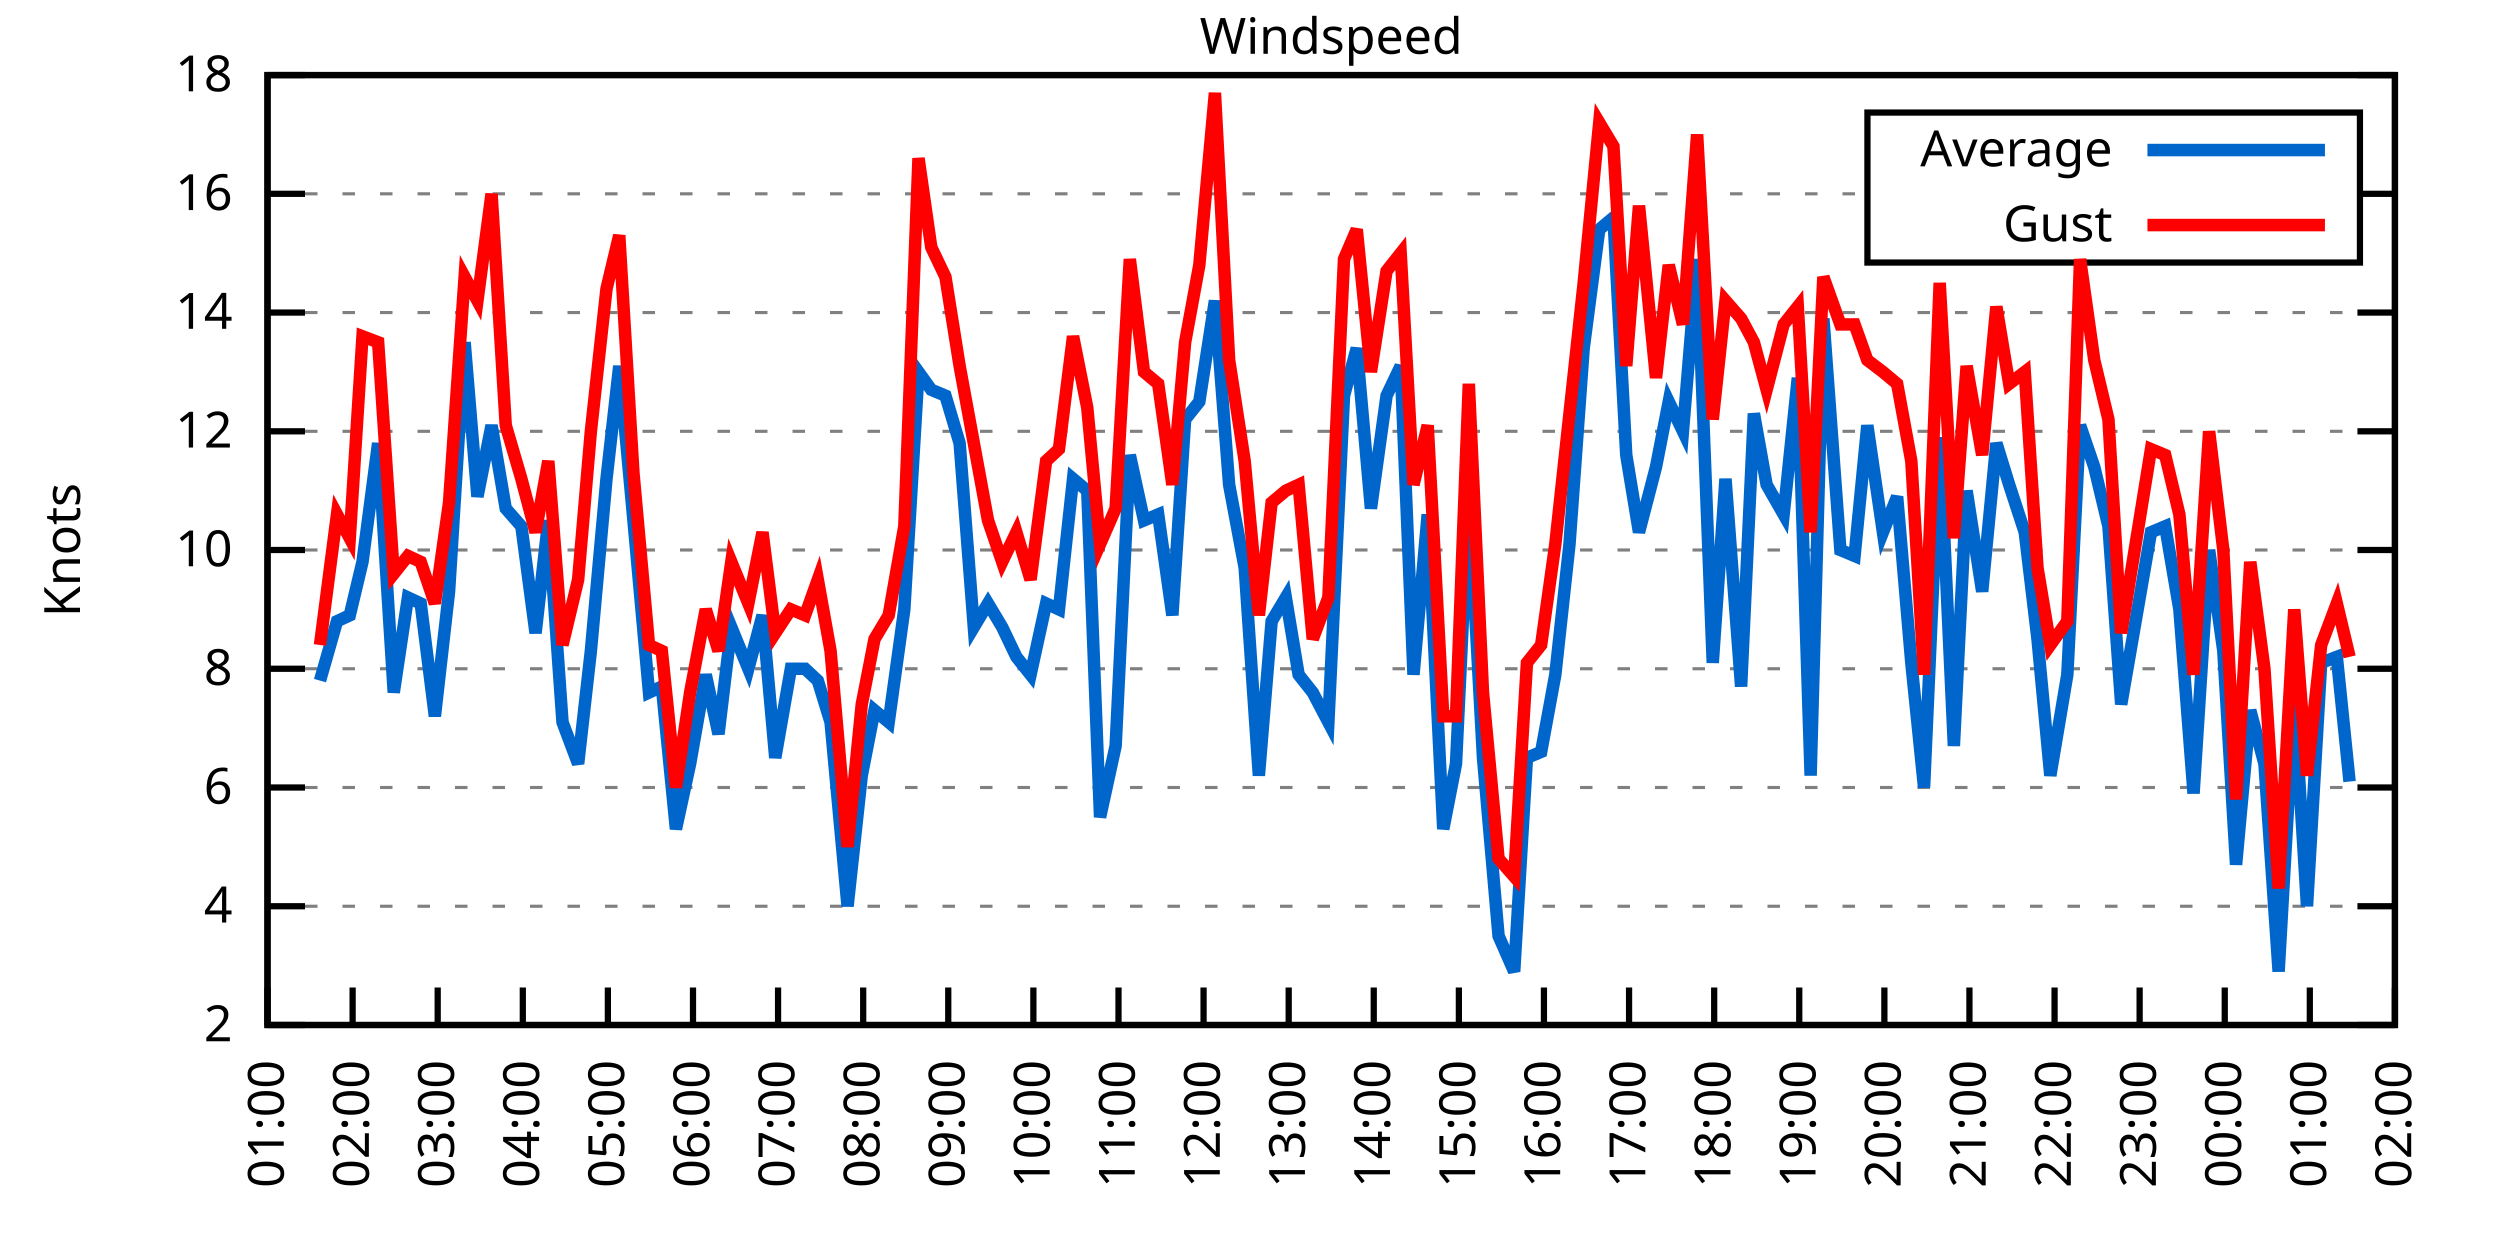
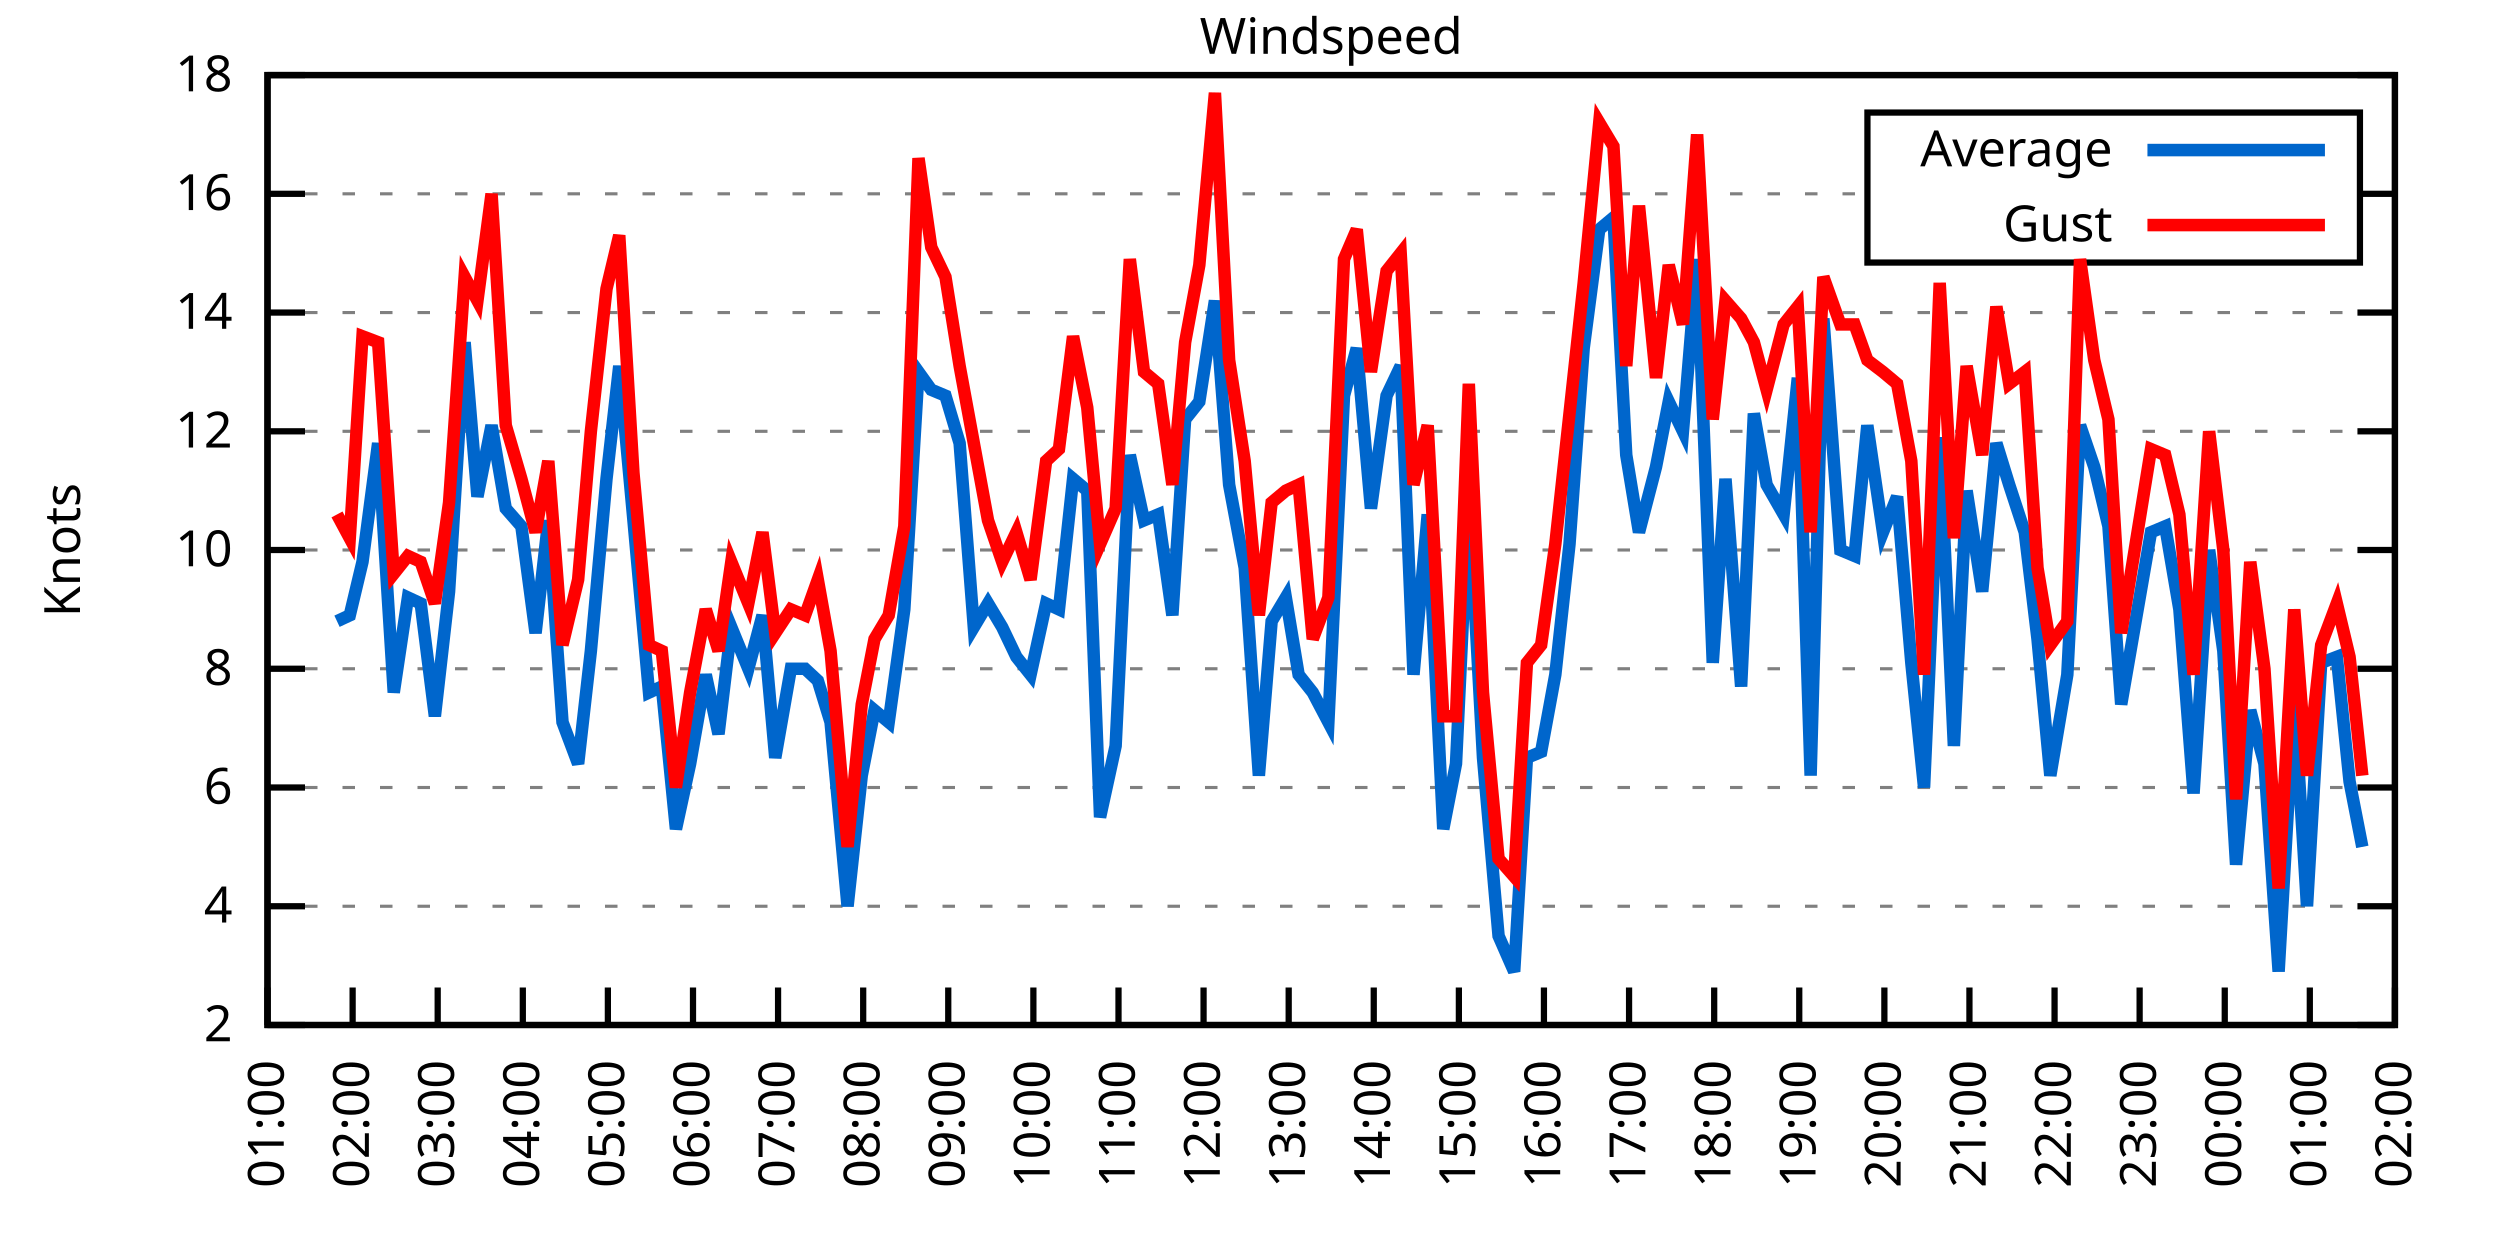
<svg xmlns="http://www.w3.org/2000/svg" xmlns:xlink="http://www.w3.org/1999/xlink" width="400" height="200" viewBox="0 0 400 200">
  <g id="gnuplot_canvas">
    <rect x="0" y="0" width="400" height="200" fill="none" />
    <defs>
      <circle id="gpDot" r="0.5" stroke-width="0.5" stroke="currentColor" />
      <path id="gpPt0" stroke-width="0.333" stroke="currentColor" d="M-1,0 h2 M0,-1 v2" />
      <path id="gpPt1" stroke-width="0.333" stroke="currentColor" d="M-1,-1 L1,1 M1,-1 L-1,1" />
      <path id="gpPt2" stroke-width="0.333" stroke="currentColor" d="M-1,0 L1,0 M0,-1 L0,1 M-1,-1 L1,1 M-1,1 L1,-1" />
      <rect id="gpPt3" stroke-width="0.333" stroke="currentColor" x="-1" y="-1" width="2" height="2" />
      <rect id="gpPt4" stroke-width="0.333" stroke="currentColor" fill="currentColor" x="-1" y="-1" width="2" height="2" />
      <circle id="gpPt5" stroke-width="0.333" stroke="currentColor" cx="0" cy="0" r="1" />
      <use xlink:href="#gpPt5" id="gpPt6" fill="currentColor" stroke="none" />
      <path id="gpPt7" stroke-width="0.333" stroke="currentColor" d="M0,-1.33 L-1.33,0.67 L1.33,0.67 z" />
      <use xlink:href="#gpPt7" id="gpPt8" fill="currentColor" stroke="none" />
      <use xlink:href="#gpPt7" id="gpPt9" stroke="currentColor" transform="rotate(180)" />
      <use xlink:href="#gpPt9" id="gpPt10" fill="currentColor" stroke="none" />
      <use xlink:href="#gpPt3" id="gpPt11" stroke="currentColor" transform="rotate(45)" />
      <use xlink:href="#gpPt11" id="gpPt12" fill="currentColor" stroke="none" />
      <path id="gpPt13" stroke-width="0.333" stroke="currentColor" d="M0,1.330 L1.265,0.411 L0.782,-1.067 L-0.782,-1.076 L-1.265,0.411 z" />
      <use xlink:href="#gpPt13" id="gpPt14" fill="currentColor" stroke="none" />
      <filter id="textbox" filterUnits="objectBoundingBox" x="0" y="0" height="1" width="1">
        <feFlood flood-color="white" flood-opacity="1" result="bgnd" />
        <feComposite in="SourceGraphic" in2="bgnd" operator="atop" />
      </filter>
      <filter id="greybox" filterUnits="objectBoundingBox" x="0" y="0" height="1" width="1">
        <feFlood flood-color="lightgrey" flood-opacity="1" result="grey" />
        <feComposite in="SourceGraphic" in2="grey" operator="atop" />
      </filter>
    </defs>
    <g fill="none" color="white" stroke="currentColor" stroke-width="1.00" stroke-linecap="butt" stroke-linejoin="miter">
</g>
    <g fill="none" color="black" stroke="currentColor" stroke-width="1.00" stroke-linecap="butt" stroke-linejoin="miter">
      <g stroke="none" shape-rendering="crispEdges">
        <polygon fill="rgb(255, 255, 255)" points="42.80,164.00 383.18,164.00 383.18,12.02 42.80,12.02 " />
      </g>
    </g>
    <g fill="none" color="black" stroke="currentColor" stroke-width="1.00" stroke-linecap="butt" stroke-linejoin="miter">
</g>
    <g fill="none" color="black" stroke="black" stroke-width="0.50" stroke-linecap="butt" stroke-linejoin="miter">
</g>
    <g fill="none" color="gray" stroke="currentColor" stroke-width="0.50" stroke-linecap="butt" stroke-linejoin="miter">
      <path stroke="gray" stroke-dasharray="2,4" class="gridline" d="M42.80,164.00 L383.19,164.00  " />
    </g>
    <g fill="none" color="gray" stroke="gray" stroke-width="1.00" stroke-linecap="butt" stroke-linejoin="miter">
</g>
    <g fill="none" color="black" stroke="currentColor" stroke-width="1.00" stroke-linecap="butt" stroke-linejoin="miter">
      <path stroke="black" d="M42.80,164.00 L48.80,164.00 M383.19,164.00 L377.19,164.00  " />
      <g transform="translate(37.20,166.60)" stroke="none" fill="black" font-family="Sans" font-size="8.00" text-anchor="end">
        <text>
          <tspan font-family="Sans"> 2</tspan>
        </text>
      </g>
    </g>
    <g fill="none" color="black" stroke="currentColor" stroke-width="1.00" stroke-linecap="butt" stroke-linejoin="miter">
</g>
    <g fill="none" color="black" stroke="black" stroke-width="0.50" stroke-linecap="butt" stroke-linejoin="miter">
</g>
    <g fill="none" color="gray" stroke="currentColor" stroke-width="0.50" stroke-linecap="butt" stroke-linejoin="miter">
      <path stroke="gray" stroke-dasharray="2,4" class="gridline" d="M42.80,145.00 L383.19,145.00  " />
    </g>
    <g fill="none" color="gray" stroke="gray" stroke-width="1.00" stroke-linecap="butt" stroke-linejoin="miter">
</g>
    <g fill="none" color="black" stroke="currentColor" stroke-width="1.00" stroke-linecap="butt" stroke-linejoin="miter">
      <path stroke="black" d="M42.80,145.00 L48.80,145.00 M383.19,145.00 L377.19,145.00  " />
      <g transform="translate(37.20,147.60)" stroke="none" fill="black" font-family="Sans" font-size="8.00" text-anchor="end">
        <text>
          <tspan font-family="Sans"> 4</tspan>
        </text>
      </g>
    </g>
    <g fill="none" color="black" stroke="currentColor" stroke-width="1.00" stroke-linecap="butt" stroke-linejoin="miter">
</g>
    <g fill="none" color="black" stroke="black" stroke-width="0.50" stroke-linecap="butt" stroke-linejoin="miter">
</g>
    <g fill="none" color="gray" stroke="currentColor" stroke-width="0.50" stroke-linecap="butt" stroke-linejoin="miter">
      <path stroke="gray" stroke-dasharray="2,4" class="gridline" d="M42.80,126.00 L383.19,126.00  " />
    </g>
    <g fill="none" color="gray" stroke="gray" stroke-width="1.00" stroke-linecap="butt" stroke-linejoin="miter">
</g>
    <g fill="none" color="black" stroke="currentColor" stroke-width="1.00" stroke-linecap="butt" stroke-linejoin="miter">
      <path stroke="black" d="M42.80,126.00 L48.80,126.00 M383.19,126.00 L377.19,126.00  " />
      <g transform="translate(37.20,128.60)" stroke="none" fill="black" font-family="Sans" font-size="8.00" text-anchor="end">
        <text>
          <tspan font-family="Sans"> 6</tspan>
        </text>
      </g>
    </g>
    <g fill="none" color="black" stroke="currentColor" stroke-width="1.00" stroke-linecap="butt" stroke-linejoin="miter">
</g>
    <g fill="none" color="black" stroke="black" stroke-width="0.50" stroke-linecap="butt" stroke-linejoin="miter">
</g>
    <g fill="none" color="gray" stroke="currentColor" stroke-width="0.50" stroke-linecap="butt" stroke-linejoin="miter">
      <path stroke="gray" stroke-dasharray="2,4" class="gridline" d="M42.80,107.00 L383.19,107.00  " />
    </g>
    <g fill="none" color="gray" stroke="gray" stroke-width="1.00" stroke-linecap="butt" stroke-linejoin="miter">
</g>
    <g fill="none" color="black" stroke="currentColor" stroke-width="1.00" stroke-linecap="butt" stroke-linejoin="miter">
      <path stroke="black" d="M42.80,107.00 L48.80,107.00 M383.19,107.00 L377.19,107.00  " />
      <g transform="translate(37.20,109.60)" stroke="none" fill="black" font-family="Sans" font-size="8.00" text-anchor="end">
        <text>
          <tspan font-family="Sans"> 8</tspan>
        </text>
      </g>
    </g>
    <g fill="none" color="black" stroke="currentColor" stroke-width="1.00" stroke-linecap="butt" stroke-linejoin="miter">
</g>
    <g fill="none" color="black" stroke="black" stroke-width="0.50" stroke-linecap="butt" stroke-linejoin="miter">
</g>
    <g fill="none" color="gray" stroke="currentColor" stroke-width="0.50" stroke-linecap="butt" stroke-linejoin="miter">
      <path stroke="gray" stroke-dasharray="2,4" class="gridline" d="M42.80,88.00 L383.19,88.00  " />
    </g>
    <g fill="none" color="gray" stroke="gray" stroke-width="1.00" stroke-linecap="butt" stroke-linejoin="miter">
</g>
    <g fill="none" color="black" stroke="currentColor" stroke-width="1.00" stroke-linecap="butt" stroke-linejoin="miter">
      <path stroke="black" d="M42.80,88.00 L48.80,88.00 M383.19,88.00 L377.19,88.00  " />
      <g transform="translate(37.20,90.60)" stroke="none" fill="black" font-family="Sans" font-size="8.00" text-anchor="end">
        <text>
          <tspan font-family="Sans"> 10</tspan>
        </text>
      </g>
    </g>
    <g fill="none" color="black" stroke="currentColor" stroke-width="1.00" stroke-linecap="butt" stroke-linejoin="miter">
</g>
    <g fill="none" color="black" stroke="black" stroke-width="0.50" stroke-linecap="butt" stroke-linejoin="miter">
</g>
    <g fill="none" color="gray" stroke="currentColor" stroke-width="0.50" stroke-linecap="butt" stroke-linejoin="miter">
      <path stroke="gray" stroke-dasharray="2,4" class="gridline" d="M42.80,69.01 L383.19,69.01  " />
    </g>
    <g fill="none" color="gray" stroke="gray" stroke-width="1.00" stroke-linecap="butt" stroke-linejoin="miter">
</g>
    <g fill="none" color="black" stroke="currentColor" stroke-width="1.00" stroke-linecap="butt" stroke-linejoin="miter">
      <path stroke="black" d="M42.80,69.01 L48.80,69.01 M383.19,69.01 L377.19,69.01  " />
      <g transform="translate(37.20,71.61)" stroke="none" fill="black" font-family="Sans" font-size="8.00" text-anchor="end">
        <text>
          <tspan font-family="Sans"> 12</tspan>
        </text>
      </g>
    </g>
    <g fill="none" color="black" stroke="currentColor" stroke-width="1.00" stroke-linecap="butt" stroke-linejoin="miter">
</g>
    <g fill="none" color="black" stroke="black" stroke-width="0.50" stroke-linecap="butt" stroke-linejoin="miter">
</g>
    <g fill="none" color="gray" stroke="currentColor" stroke-width="0.50" stroke-linecap="butt" stroke-linejoin="miter">
      <path stroke="gray" stroke-dasharray="2,4" class="gridline" d="M42.80,50.01 L383.19,50.01  " />
    </g>
    <g fill="none" color="gray" stroke="gray" stroke-width="1.00" stroke-linecap="butt" stroke-linejoin="miter">
</g>
    <g fill="none" color="black" stroke="currentColor" stroke-width="1.00" stroke-linecap="butt" stroke-linejoin="miter">
      <path stroke="black" d="M42.80,50.01 L48.80,50.01 M383.19,50.01 L377.19,50.01  " />
      <g transform="translate(37.20,52.61)" stroke="none" fill="black" font-family="Sans" font-size="8.00" text-anchor="end">
        <text>
          <tspan font-family="Sans"> 14</tspan>
        </text>
      </g>
    </g>
    <g fill="none" color="black" stroke="currentColor" stroke-width="1.00" stroke-linecap="butt" stroke-linejoin="miter">
</g>
    <g fill="none" color="black" stroke="black" stroke-width="0.50" stroke-linecap="butt" stroke-linejoin="miter">
</g>
    <g fill="none" color="gray" stroke="currentColor" stroke-width="0.50" stroke-linecap="butt" stroke-linejoin="miter">
      <path stroke="gray" stroke-dasharray="2,4" class="gridline" d="M42.80,31.01 L298.79,31.01 M377.59,31.01 L383.19,31.01  " />
    </g>
    <g fill="none" color="gray" stroke="gray" stroke-width="1.00" stroke-linecap="butt" stroke-linejoin="miter">
</g>
    <g fill="none" color="black" stroke="currentColor" stroke-width="1.00" stroke-linecap="butt" stroke-linejoin="miter">
      <path stroke="black" d="M42.80,31.01 L48.80,31.01 M383.19,31.01 L377.19,31.01  " />
      <g transform="translate(37.20,33.61)" stroke="none" fill="black" font-family="Sans" font-size="8.00" text-anchor="end">
        <text>
          <tspan font-family="Sans"> 16</tspan>
        </text>
      </g>
    </g>
    <g fill="none" color="black" stroke="currentColor" stroke-width="1.00" stroke-linecap="butt" stroke-linejoin="miter">
</g>
    <g fill="none" color="black" stroke="black" stroke-width="0.50" stroke-linecap="butt" stroke-linejoin="miter">
</g>
    <g fill="none" color="gray" stroke="currentColor" stroke-width="0.50" stroke-linecap="butt" stroke-linejoin="miter">
      <path stroke="gray" stroke-dasharray="2,4" class="gridline" d="M42.80,12.01 L383.19,12.01  " />
    </g>
    <g fill="none" color="gray" stroke="gray" stroke-width="1.00" stroke-linecap="butt" stroke-linejoin="miter">
</g>
    <g fill="none" color="black" stroke="currentColor" stroke-width="1.00" stroke-linecap="butt" stroke-linejoin="miter">
      <path stroke="black" d="M42.80,12.01 L48.80,12.01 M383.19,12.01 L377.19,12.01  " />
      <g transform="translate(37.20,14.61)" stroke="none" fill="black" font-family="Sans" font-size="8.00" text-anchor="end">
        <text>
          <tspan font-family="Sans"> 18</tspan>
        </text>
      </g>
    </g>
    <g fill="none" color="black" stroke="currentColor" stroke-width="1.00" stroke-linecap="butt" stroke-linejoin="miter">
      <path stroke="black" d="M42.80,164.00 L42.80,158.00  " />
      <g transform="translate(45.40,169.60) rotate(270.00)" stroke="none" fill="black" font-family="Sans" font-size="8.00" text-anchor="end">
        <text>
          <tspan font-family="Sans">01:00</tspan>
        </text>
      </g>
    </g>
    <g fill="none" color="black" stroke="currentColor" stroke-width="1.00" stroke-linecap="butt" stroke-linejoin="miter">
      <path stroke="black" d="M56.42,164.00 L56.42,158.00  " />
      <g transform="translate(59.02,169.60) rotate(270.00)" stroke="none" fill="black" font-family="Sans" font-size="8.00" text-anchor="end">
        <text>
          <tspan font-family="Sans">02:00</tspan>
        </text>
      </g>
    </g>
    <g fill="none" color="black" stroke="currentColor" stroke-width="1.00" stroke-linecap="butt" stroke-linejoin="miter">
      <path stroke="black" d="M70.03,164.00 L70.03,158.00  " />
      <g transform="translate(72.63,169.60) rotate(270.00)" stroke="none" fill="black" font-family="Sans" font-size="8.00" text-anchor="end">
        <text>
          <tspan font-family="Sans">03:00</tspan>
        </text>
      </g>
    </g>
    <g fill="none" color="black" stroke="currentColor" stroke-width="1.00" stroke-linecap="butt" stroke-linejoin="miter">
      <path stroke="black" d="M83.65,164.00 L83.65,158.00  " />
      <g transform="translate(86.25,169.60) rotate(270.00)" stroke="none" fill="black" font-family="Sans" font-size="8.00" text-anchor="end">
        <text>
          <tspan font-family="Sans">04:00</tspan>
        </text>
      </g>
    </g>
    <g fill="none" color="black" stroke="currentColor" stroke-width="1.00" stroke-linecap="butt" stroke-linejoin="miter">
      <path stroke="black" d="M97.26,164.00 L97.26,158.00  " />
      <g transform="translate(99.86,169.60) rotate(270.00)" stroke="none" fill="black" font-family="Sans" font-size="8.00" text-anchor="end">
        <text>
          <tspan font-family="Sans">05:00</tspan>
        </text>
      </g>
    </g>
    <g fill="none" color="black" stroke="currentColor" stroke-width="1.00" stroke-linecap="butt" stroke-linejoin="miter">
      <path stroke="black" d="M110.88,164.00 L110.88,158.00  " />
      <g transform="translate(113.48,169.60) rotate(270.00)" stroke="none" fill="black" font-family="Sans" font-size="8.00" text-anchor="end">
        <text>
          <tspan font-family="Sans">06:00</tspan>
        </text>
      </g>
    </g>
    <g fill="none" color="black" stroke="currentColor" stroke-width="1.00" stroke-linecap="butt" stroke-linejoin="miter">
      <path stroke="black" d="M124.49,164.00 L124.49,158.00  " />
      <g transform="translate(127.09,169.60) rotate(270.00)" stroke="none" fill="black" font-family="Sans" font-size="8.00" text-anchor="end">
        <text>
          <tspan font-family="Sans">07:00</tspan>
        </text>
      </g>
    </g>
    <g fill="none" color="black" stroke="currentColor" stroke-width="1.00" stroke-linecap="butt" stroke-linejoin="miter">
      <path stroke="black" d="M138.11,164.00 L138.11,158.00  " />
      <g transform="translate(140.71,169.60) rotate(270.00)" stroke="none" fill="black" font-family="Sans" font-size="8.00" text-anchor="end">
        <text>
          <tspan font-family="Sans">08:00</tspan>
        </text>
      </g>
    </g>
    <g fill="none" color="black" stroke="currentColor" stroke-width="1.00" stroke-linecap="butt" stroke-linejoin="miter">
      <path stroke="black" d="M151.72,164.00 L151.72,158.00  " />
      <g transform="translate(154.32,169.60) rotate(270.00)" stroke="none" fill="black" font-family="Sans" font-size="8.00" text-anchor="end">
        <text>
          <tspan font-family="Sans">09:00</tspan>
        </text>
      </g>
    </g>
    <g fill="none" color="black" stroke="currentColor" stroke-width="1.00" stroke-linecap="butt" stroke-linejoin="miter">
      <path stroke="black" d="M165.34,164.00 L165.34,158.00  " />
      <g transform="translate(167.94,169.60) rotate(270.00)" stroke="none" fill="black" font-family="Sans" font-size="8.00" text-anchor="end">
        <text>
          <tspan font-family="Sans">10:00</tspan>
        </text>
      </g>
    </g>
    <g fill="none" color="black" stroke="currentColor" stroke-width="1.00" stroke-linecap="butt" stroke-linejoin="miter">
      <path stroke="black" d="M178.96,164.00 L178.96,158.00  " />
      <g transform="translate(181.56,169.60) rotate(270.00)" stroke="none" fill="black" font-family="Sans" font-size="8.00" text-anchor="end">
        <text>
          <tspan font-family="Sans">11:00</tspan>
        </text>
      </g>
    </g>
    <g fill="none" color="black" stroke="currentColor" stroke-width="1.00" stroke-linecap="butt" stroke-linejoin="miter">
      <path stroke="black" d="M192.57,164.00 L192.57,158.00  " />
      <g transform="translate(195.17,169.60) rotate(270.00)" stroke="none" fill="black" font-family="Sans" font-size="8.00" text-anchor="end">
        <text>
          <tspan font-family="Sans">12:00</tspan>
        </text>
      </g>
    </g>
    <g fill="none" color="black" stroke="currentColor" stroke-width="1.00" stroke-linecap="butt" stroke-linejoin="miter">
      <path stroke="black" d="M206.19,164.00 L206.19,158.00  " />
      <g transform="translate(208.79,169.60) rotate(270.00)" stroke="none" fill="black" font-family="Sans" font-size="8.00" text-anchor="end">
        <text>
          <tspan font-family="Sans">13:00</tspan>
        </text>
      </g>
    </g>
    <g fill="none" color="black" stroke="currentColor" stroke-width="1.00" stroke-linecap="butt" stroke-linejoin="miter">
      <path stroke="black" d="M219.80,164.00 L219.80,158.00  " />
      <g transform="translate(222.40,169.60) rotate(270.00)" stroke="none" fill="black" font-family="Sans" font-size="8.00" text-anchor="end">
        <text>
          <tspan font-family="Sans">14:00</tspan>
        </text>
      </g>
    </g>
    <g fill="none" color="black" stroke="currentColor" stroke-width="1.00" stroke-linecap="butt" stroke-linejoin="miter">
      <path stroke="black" d="M233.42,164.00 L233.42,158.00  " />
      <g transform="translate(236.02,169.60) rotate(270.00)" stroke="none" fill="black" font-family="Sans" font-size="8.00" text-anchor="end">
        <text>
          <tspan font-family="Sans">15:00</tspan>
        </text>
      </g>
    </g>
    <g fill="none" color="black" stroke="currentColor" stroke-width="1.00" stroke-linecap="butt" stroke-linejoin="miter">
      <path stroke="black" d="M247.03,164.00 L247.03,158.00  " />
      <g transform="translate(249.63,169.60) rotate(270.00)" stroke="none" fill="black" font-family="Sans" font-size="8.00" text-anchor="end">
        <text>
          <tspan font-family="Sans">16:00</tspan>
        </text>
      </g>
    </g>
    <g fill="none" color="black" stroke="currentColor" stroke-width="1.00" stroke-linecap="butt" stroke-linejoin="miter">
      <path stroke="black" d="M260.65,164.00 L260.65,158.00  " />
      <g transform="translate(263.25,169.60) rotate(270.00)" stroke="none" fill="black" font-family="Sans" font-size="8.00" text-anchor="end">
        <text>
          <tspan font-family="Sans">17:00</tspan>
        </text>
      </g>
    </g>
    <g fill="none" color="black" stroke="currentColor" stroke-width="1.00" stroke-linecap="butt" stroke-linejoin="miter">
      <path stroke="black" d="M274.27,164.00 L274.27,158.00  " />
      <g transform="translate(276.87,169.60) rotate(270.00)" stroke="none" fill="black" font-family="Sans" font-size="8.00" text-anchor="end">
        <text>
          <tspan font-family="Sans">18:00</tspan>
        </text>
      </g>
    </g>
    <g fill="none" color="black" stroke="currentColor" stroke-width="1.00" stroke-linecap="butt" stroke-linejoin="miter">
      <path stroke="black" d="M287.88,164.00 L287.88,158.00  " />
      <g transform="translate(290.48,169.60) rotate(270.00)" stroke="none" fill="black" font-family="Sans" font-size="8.00" text-anchor="end">
        <text>
          <tspan font-family="Sans">19:00</tspan>
        </text>
      </g>
    </g>
    <g fill="none" color="black" stroke="currentColor" stroke-width="1.00" stroke-linecap="butt" stroke-linejoin="miter">
      <path stroke="black" d="M301.50,164.00 L301.50,158.00  " />
      <g transform="translate(304.10,169.60) rotate(270.00)" stroke="none" fill="black" font-family="Sans" font-size="8.00" text-anchor="end">
        <text>
          <tspan font-family="Sans">20:00</tspan>
        </text>
      </g>
    </g>
    <g fill="none" color="black" stroke="currentColor" stroke-width="1.00" stroke-linecap="butt" stroke-linejoin="miter">
      <path stroke="black" d="M315.11,164.00 L315.11,158.00  " />
      <g transform="translate(317.71,169.60) rotate(270.00)" stroke="none" fill="black" font-family="Sans" font-size="8.00" text-anchor="end">
        <text>
          <tspan font-family="Sans">21:00</tspan>
        </text>
      </g>
    </g>
    <g fill="none" color="black" stroke="currentColor" stroke-width="1.00" stroke-linecap="butt" stroke-linejoin="miter">
      <path stroke="black" d="M328.73,164.00 L328.73,158.00  " />
      <g transform="translate(331.33,169.60) rotate(270.00)" stroke="none" fill="black" font-family="Sans" font-size="8.00" text-anchor="end">
        <text>
          <tspan font-family="Sans">22:00</tspan>
        </text>
      </g>
    </g>
    <g fill="none" color="black" stroke="currentColor" stroke-width="1.00" stroke-linecap="butt" stroke-linejoin="miter">
      <path stroke="black" d="M342.34,164.00 L342.34,158.00  " />
      <g transform="translate(344.94,169.60) rotate(270.00)" stroke="none" fill="black" font-family="Sans" font-size="8.00" text-anchor="end">
        <text>
          <tspan font-family="Sans">23:00</tspan>
        </text>
      </g>
    </g>
    <g fill="none" color="black" stroke="currentColor" stroke-width="1.00" stroke-linecap="butt" stroke-linejoin="miter">
      <path stroke="black" d="M355.96,164.00 L355.96,158.00  " />
      <g transform="translate(358.56,169.60) rotate(270.00)" stroke="none" fill="black" font-family="Sans" font-size="8.00" text-anchor="end">
        <text>
          <tspan font-family="Sans">00:00</tspan>
        </text>
      </g>
    </g>
    <g fill="none" color="black" stroke="currentColor" stroke-width="1.00" stroke-linecap="butt" stroke-linejoin="miter">
      <path stroke="black" d="M369.57,164.00 L369.57,158.00  " />
      <g transform="translate(372.17,169.60) rotate(270.00)" stroke="none" fill="black" font-family="Sans" font-size="8.00" text-anchor="end">
        <text>
          <tspan font-family="Sans">01:00</tspan>
        </text>
      </g>
    </g>
    <g fill="none" color="black" stroke="currentColor" stroke-width="1.00" stroke-linecap="butt" stroke-linejoin="miter">
      <path stroke="black" d="M383.19,164.00 L383.19,158.00  " />
      <g transform="translate(385.79,169.60) rotate(270.00)" stroke="none" fill="black" font-family="Sans" font-size="8.00" text-anchor="end">
        <text>
          <tspan font-family="Sans">02:00</tspan>
        </text>
      </g>
    </g>
    <g fill="none" color="black" stroke="currentColor" stroke-width="1.00" stroke-linecap="butt" stroke-linejoin="miter">
</g>
    <g fill="none" color="black" stroke="currentColor" stroke-width="1.00" stroke-linecap="butt" stroke-linejoin="miter">
      <path stroke="black" d="M42.80,12.01 L42.80,164.00 L383.19,164.00 L383.19,12.01 L42.80,12.01 Z  " />
    </g>
    <g fill="none" color="black" stroke="currentColor" stroke-width="1.00" stroke-linecap="butt" stroke-linejoin="miter">
</g>
    <g fill="none" color="black" stroke="currentColor" stroke-width="1.00" stroke-linecap="butt" stroke-linejoin="miter">
      <path stroke="black" d="M298.79,42.01 L298.79,18.01 L377.59,18.01 L377.59,42.01 L298.79,42.01 Z  " />
    </g>
    <g id="Windspeed_plot_1">
      <g fill="none" color="white" stroke="black" stroke-width="2.00" stroke-linecap="butt" stroke-linejoin="miter">
</g>
      <g fill="none" color="black" stroke="currentColor" stroke-width="2.00" stroke-linecap="butt" stroke-linejoin="miter">
        <g transform="translate(337.99,26.61)" stroke="none" fill="black" font-family="Sans" font-size="8.00" text-anchor="end">
          <text>
            <tspan font-family="Sans">Average</tspan>
          </text>
        </g>
      </g>
      <g fill="none" color="black" stroke="currentColor" stroke-width="2.00" stroke-linecap="butt" stroke-linejoin="miter">
-         <path stroke="rgb(  0, 102, 204)" d="M343.59,24.01 L371.99,24.01 M51.20,108.90 L53.92,99.40 L55.96,98.45 L58.00,89.90 L60.50,70.91 L63.00,110.80   L65.27,95.60 L67.31,96.55 L69.58,114.60 L71.85,94.65 L74.34,54.76 L76.39,79.46 L78.65,68.06 L80.92,81.36   L83.42,84.21 L85.69,101.30 L87.73,83.26 L90.00,115.55 L92.50,122.20 L94.54,104.15 L97.04,76.61 L99.08,58.56   L101.35,83.26 L103.84,110.80 L105.89,109.85 L108.15,132.65 L110.42,122.20 L112.92,107.95 L114.96,117.45 L117.01,100.35   L119.73,107.00 L122.00,98.45 L124.04,121.25 L126.54,107.00 L128.81,107.00 L130.85,108.90 L132.89,115.55 L135.61,145.00   L137.88,124.10 L139.92,113.65 L142.19,115.55 L144.69,97.50 L146.96,59.51 L149.00,62.36 L151.27,63.31 L153.54,70.91   L155.81,100.35 L158.08,96.55 L160.35,100.35 L162.62,105.10 L164.89,107.95 L167.38,96.55 L169.43,97.50 L171.69,76.61   L173.96,78.51 L176.01,130.75 L178.50,119.35 L180.77,72.81 L183.04,83.26 L185.31,82.31 L187.58,98.45 L189.62,67.11   L191.89,64.26 L194.39,48.11 L196.66,77.56 L199.15,90.85 L201.42,124.10 L203.46,99.40 L205.73,95.60 L207.78,107.95   L210.04,110.80 L212.54,115.55 L215.04,63.31 L217.08,55.71 L219.35,81.36 L221.85,63.31 L224.11,58.56 L226.16,107.95   L228.43,82.31 L230.92,132.65 L232.96,122.20 L235.01,79.46 L237.28,121.25 L239.77,149.75 L242.27,155.45 L244.31,121.25   L246.58,120.30 L248.85,107.95 L251.12,87.06 L253.39,55.71 L255.88,36.71 L258.15,34.81 L260.20,72.81 L262.24,85.16   L264.96,74.71 L267.00,64.26 L269.27,69.01 L271.54,41.46 L274.04,106.05 L276.08,76.61 L278.58,109.85 L280.62,66.16   L282.66,77.56 L285.38,82.31 L287.65,60.46 L289.70,124.10 L291.74,50.96 L294.46,88.00 L296.73,88.95 L298.77,68.06   L301.27,85.16 L303.54,79.46 L305.81,106.05 L307.85,126.00 L310.35,69.96 L312.62,119.35 L314.66,78.51 L317.15,94.65   L319.42,70.91 L321.47,77.56 L323.96,85.16 L326.00,102.25 L328.05,124.10 L330.77,107.95 L332.81,68.06 L335.08,74.71   L337.35,84.21 L339.39,112.70 L344.16,85.16 L346.43,84.21 L348.70,97.50 L350.97,126.95 L353.46,88.00 L355.73,104.15   L357.77,138.35 L360.04,113.65 L362.31,122.20 L364.58,155.45 L367.08,111.75 L369.12,145.00 L371.39,106.05 L373.89,105.10   L375.93,125.05  " />
+         <path stroke="rgb(  0, 102, 204)" d="M343.59,24.01 L371.99,24.01 M53.92,99.40 L55.96,98.45 L58.00,89.90 L60.50,70.91 L63.00,110.80 L65.27,95.60   L67.31,96.55 L69.58,114.60 L71.85,94.65 L74.34,54.76 L76.39,79.46 L78.65,68.06 L80.92,81.36 L83.42,84.21   L85.69,101.30 L87.73,83.26 L90.00,115.55 L92.50,122.20 L94.54,104.15 L97.04,76.61 L99.08,58.56 L101.35,83.26   L103.84,110.80 L105.89,109.85 L108.15,132.65 L110.42,122.20 L112.92,107.95 L114.96,117.45 L117.01,100.35 L119.73,107.00   L122.00,98.45 L124.04,121.25 L126.54,107.00 L128.81,107.00 L130.85,108.90 L132.89,115.55 L135.61,145.00 L137.88,124.10   L139.92,113.65 L142.19,115.55 L144.69,97.50 L146.96,59.51 L149.00,62.36 L151.27,63.31 L153.54,70.91 L155.81,100.35   L158.08,96.55 L160.35,100.35 L162.62,105.10 L164.89,107.95 L167.38,96.55 L169.43,97.50 L171.69,76.61 L173.96,78.51   L176.01,130.75 L178.50,119.35 L180.77,72.81 L183.04,83.26 L185.31,82.31 L187.58,98.45 L189.62,67.11 L191.89,64.26   L194.39,48.11 L196.66,77.56 L199.15,90.85 L201.42,124.10 L203.46,99.40 L205.73,95.60 L207.78,107.95 L210.04,110.80   L212.54,115.55 L215.04,63.31 L217.08,55.71 L219.35,81.36 L221.85,63.31 L224.11,58.56 L226.16,107.95 L228.43,82.31   L230.92,132.65 L232.96,122.20 L235.01,79.46 L237.28,121.25 L239.77,149.75 L242.27,155.45 L244.31,121.25 L246.58,120.30   L248.85,107.95 L251.12,87.06 L253.39,55.71 L255.88,36.71 L258.15,34.81 L260.20,72.81 L262.24,85.16 L264.96,74.71   L267.00,64.26 L269.27,69.01 L271.54,41.46 L274.04,106.05 L276.08,76.61 L278.58,109.85 L280.62,66.16 L282.66,77.56   L285.38,82.31 L287.65,60.46 L289.70,124.10 L291.74,50.96 L294.46,88.00 L296.73,88.95 L298.77,68.06 L301.27,85.16   L303.54,79.46 L305.81,106.05 L307.85,126.00 L310.35,69.96 L312.62,119.35 L314.66,78.51 L317.15,94.65 L319.42,70.91   L321.47,77.56 L323.96,85.16 L326.00,102.25 L328.05,124.10 L330.77,107.95 L332.81,68.06 L335.08,74.71 L337.35,84.21   L339.39,112.70 L344.16,85.16 L346.43,84.21 L348.70,97.50 L350.97,126.95 L353.46,88.00 L355.73,104.15 L357.77,138.35   L360.04,113.65 L362.31,122.20 L364.58,155.45 L367.08,111.75 L369.12,145.00 L371.39,106.05 L373.89,105.10 L375.93,125.05   L377.97,135.50  " />
      </g>
    </g>
    <g id="Windspeed_plot_2">
      <g fill="none" color="black" stroke="currentColor" stroke-width="2.00" stroke-linecap="butt" stroke-linejoin="miter">
        <g transform="translate(337.99,38.61)" stroke="none" fill="black" font-family="Sans" font-size="8.00" text-anchor="end">
          <text>
            <tspan font-family="Sans">Gust</tspan>
          </text>
        </g>
      </g>
      <g fill="none" color="black" stroke="currentColor" stroke-width="2.00" stroke-linecap="butt" stroke-linejoin="miter">
-         <path stroke="rgb(255,   0,   0)" d="M343.59,36.01 L371.99,36.01 M51.20,103.20 L53.92,82.31 L55.96,86.11 L58.00,53.81 L60.50,54.76 L63.00,91.80   L65.27,88.95 L67.31,89.90 L69.58,96.55 L71.85,80.41 L74.34,44.31 L76.39,48.11 L78.65,31.01 L80.92,68.06   L83.42,76.61 L85.69,85.16 L87.73,73.76 L90.00,103.20 L92.50,92.75 L94.54,69.01 L97.04,46.21 L99.08,37.66   L101.35,75.66 L103.84,103.20 L105.89,104.15 L108.15,126.00 L110.42,110.80 L112.92,97.50 L114.96,104.15 L117.01,89.90   L119.73,96.55 L122.00,85.16 L124.04,101.30 L126.54,97.50 L128.81,98.45 L130.85,92.75 L132.89,104.15 L135.61,135.50   L137.88,112.70 L139.92,102.25 L142.19,98.45 L144.69,84.21 L146.96,25.31 L149.00,39.56 L151.27,44.31 L153.54,58.56   L155.81,70.91 L158.08,83.26 L160.35,89.90 L162.62,85.16 L164.89,92.75 L167.38,73.76 L169.43,71.86 L171.69,53.81   L173.96,65.21 L176.01,87.06 L178.50,81.36 L180.77,41.46 L183.04,59.51 L185.31,61.41 L187.58,77.56 L189.62,54.76   L191.89,42.41 L194.39,14.86 L196.66,57.61 L199.15,73.76 L201.42,98.45 L203.46,80.41 L205.73,78.51 L207.78,77.56   L210.04,102.25 L212.54,95.60 L215.04,41.46 L217.08,36.71 L219.35,59.51 L221.85,43.36 L224.11,40.51 L226.16,77.56   L228.43,68.06 L230.92,114.60 L232.96,114.60 L235.01,61.41 L237.28,110.80 L239.77,137.40 L242.27,140.25 L244.31,106.05   L246.58,103.20 L248.85,87.06 L251.12,66.16 L253.39,45.26 L255.88,19.61 L258.15,23.41 L260.20,58.56 L262.24,32.91   L264.96,60.46 L267.00,42.41 L269.27,51.91 L271.54,21.51 L274.04,67.11 L276.08,48.11 L278.58,50.96 L280.62,54.76   L282.66,62.36 L285.38,51.91 L287.65,49.06 L289.70,85.16 L291.74,44.31 L294.46,51.91 L296.73,51.91 L298.77,57.61   L301.27,59.51 L303.54,61.41 L305.81,73.76 L307.85,107.95 L310.35,45.26 L312.62,86.11 L314.66,58.56 L317.15,72.81   L319.42,49.06 L321.47,61.41 L323.96,59.51 L326.00,90.85 L328.05,103.20 L330.77,99.40 L332.81,41.46 L335.08,57.61   L337.35,67.11 L339.39,101.30 L344.16,71.86 L346.43,72.81 L348.70,82.31 L350.97,107.95 L353.46,69.01 L355.73,88.00   L357.77,127.90 L360.04,89.90 L362.31,107.00 L364.58,142.15 L367.08,97.50 L369.12,124.10 L371.39,103.20 L373.89,96.55   L375.93,105.10  " />
+         <path stroke="rgb(255,   0,   0)" d="M343.59,36.01 L371.99,36.01 M53.92,82.31 L55.96,86.11 L58.00,53.81 L60.50,54.76 L63.00,91.80 L65.27,88.95   L67.31,89.90 L69.58,96.55 L71.85,80.41 L74.34,44.31 L76.39,48.11 L78.65,31.01 L80.92,68.06 L83.42,76.61   L85.69,85.16 L87.73,73.76 L90.00,103.20 L92.50,92.75 L94.54,69.01 L97.04,46.21 L99.08,37.66 L101.35,75.66   L103.84,103.20 L105.89,104.15 L108.15,126.00 L110.42,110.80 L112.92,97.50 L114.96,104.15 L117.01,89.90 L119.73,96.55   L122.00,85.16 L124.04,101.30 L126.54,97.50 L128.81,98.45 L130.85,92.75 L132.89,104.15 L135.61,135.50 L137.88,112.70   L139.92,102.25 L142.19,98.45 L144.69,84.21 L146.96,25.31 L149.00,39.56 L151.27,44.31 L153.54,58.56 L155.81,70.91   L158.08,83.26 L160.35,89.90 L162.62,85.16 L164.89,92.75 L167.38,73.76 L169.43,71.86 L171.69,53.81 L173.96,65.21   L176.01,87.06 L178.50,81.36 L180.77,41.46 L183.04,59.51 L185.31,61.41 L187.58,77.56 L189.62,54.76 L191.89,42.41   L194.39,14.86 L196.66,57.61 L199.15,73.76 L201.42,98.45 L203.46,80.41 L205.73,78.51 L207.78,77.56 L210.04,102.25   L212.54,95.60 L215.04,41.46 L217.08,36.71 L219.35,59.51 L221.85,43.36 L224.11,40.51 L226.16,77.56 L228.43,68.06   L230.92,114.60 L232.96,114.60 L235.01,61.41 L237.28,110.80 L239.77,137.40 L242.27,140.25 L244.31,106.05 L246.58,103.20   L248.85,87.06 L251.12,66.16 L253.39,45.26 L255.88,19.61 L258.15,23.41 L260.20,58.56 L262.24,32.91 L264.96,60.46   L267.00,42.41 L269.27,51.91 L271.54,21.51 L274.04,67.11 L276.08,48.11 L278.58,50.96 L280.62,54.76 L282.66,62.36   L285.38,51.91 L287.65,49.06 L289.70,85.16 L291.74,44.31 L294.46,51.91 L296.73,51.91 L298.77,57.61 L301.27,59.51   L303.54,61.41 L305.81,73.76 L307.85,107.95 L310.35,45.26 L312.62,86.11 L314.66,58.56 L317.15,72.81 L319.42,49.06   L321.47,61.41 L323.96,59.51 L326.00,90.85 L328.05,103.20 L330.77,99.40 L332.81,41.46 L335.08,57.61 L337.35,67.11   L339.39,101.30 L344.16,71.86 L346.43,72.81 L348.70,82.31 L350.97,107.95 L353.46,69.01 L355.73,88.00 L357.77,127.90   L360.04,89.90 L362.31,107.00 L364.58,142.15 L367.08,97.50 L369.12,124.10 L371.39,103.20 L373.89,96.55 L375.93,105.10   L377.97,124.10  " />
      </g>
    </g>
    <g fill="none" color="black" stroke="currentColor" stroke-width="2.00" stroke-linecap="butt" stroke-linejoin="miter">
</g>
    <g fill="none" color="black" stroke="black" stroke-width="1.00" stroke-linecap="butt" stroke-linejoin="miter">
</g>
    <g fill="none" color="black" stroke="currentColor" stroke-width="1.00" stroke-linecap="butt" stroke-linejoin="miter">
      <path stroke="black" d="M42.80,12.01 L42.80,164.00 L383.19,164.00 L383.19,12.01 L42.80,12.01 Z  " />
      <g transform="translate(12.80,88.01) rotate(270.00)" stroke="none" fill="black" font-family="Sans" font-size="8.00" text-anchor="middle">
        <text>
          <tspan font-family="Sans">Knots</tspan>
        </text>
      </g>
    </g>
    <g fill="none" color="black" stroke="currentColor" stroke-width="1.00" stroke-linecap="butt" stroke-linejoin="miter">
</g>
    <g fill="none" color="black" stroke="currentColor" stroke-width="1.00" stroke-linecap="butt" stroke-linejoin="miter">
      <g transform="translate(212.99,8.61)" stroke="none" fill="black" font-family="Sans" font-size="8.00" text-anchor="middle">
        <text>
          <tspan font-family="Sans">Windspeed</tspan>
        </text>
      </g>
    </g>
    <g fill="none" color="black" stroke="currentColor" stroke-width="1.00" stroke-linecap="butt" stroke-linejoin="miter">
</g>
  </g>
</svg>
